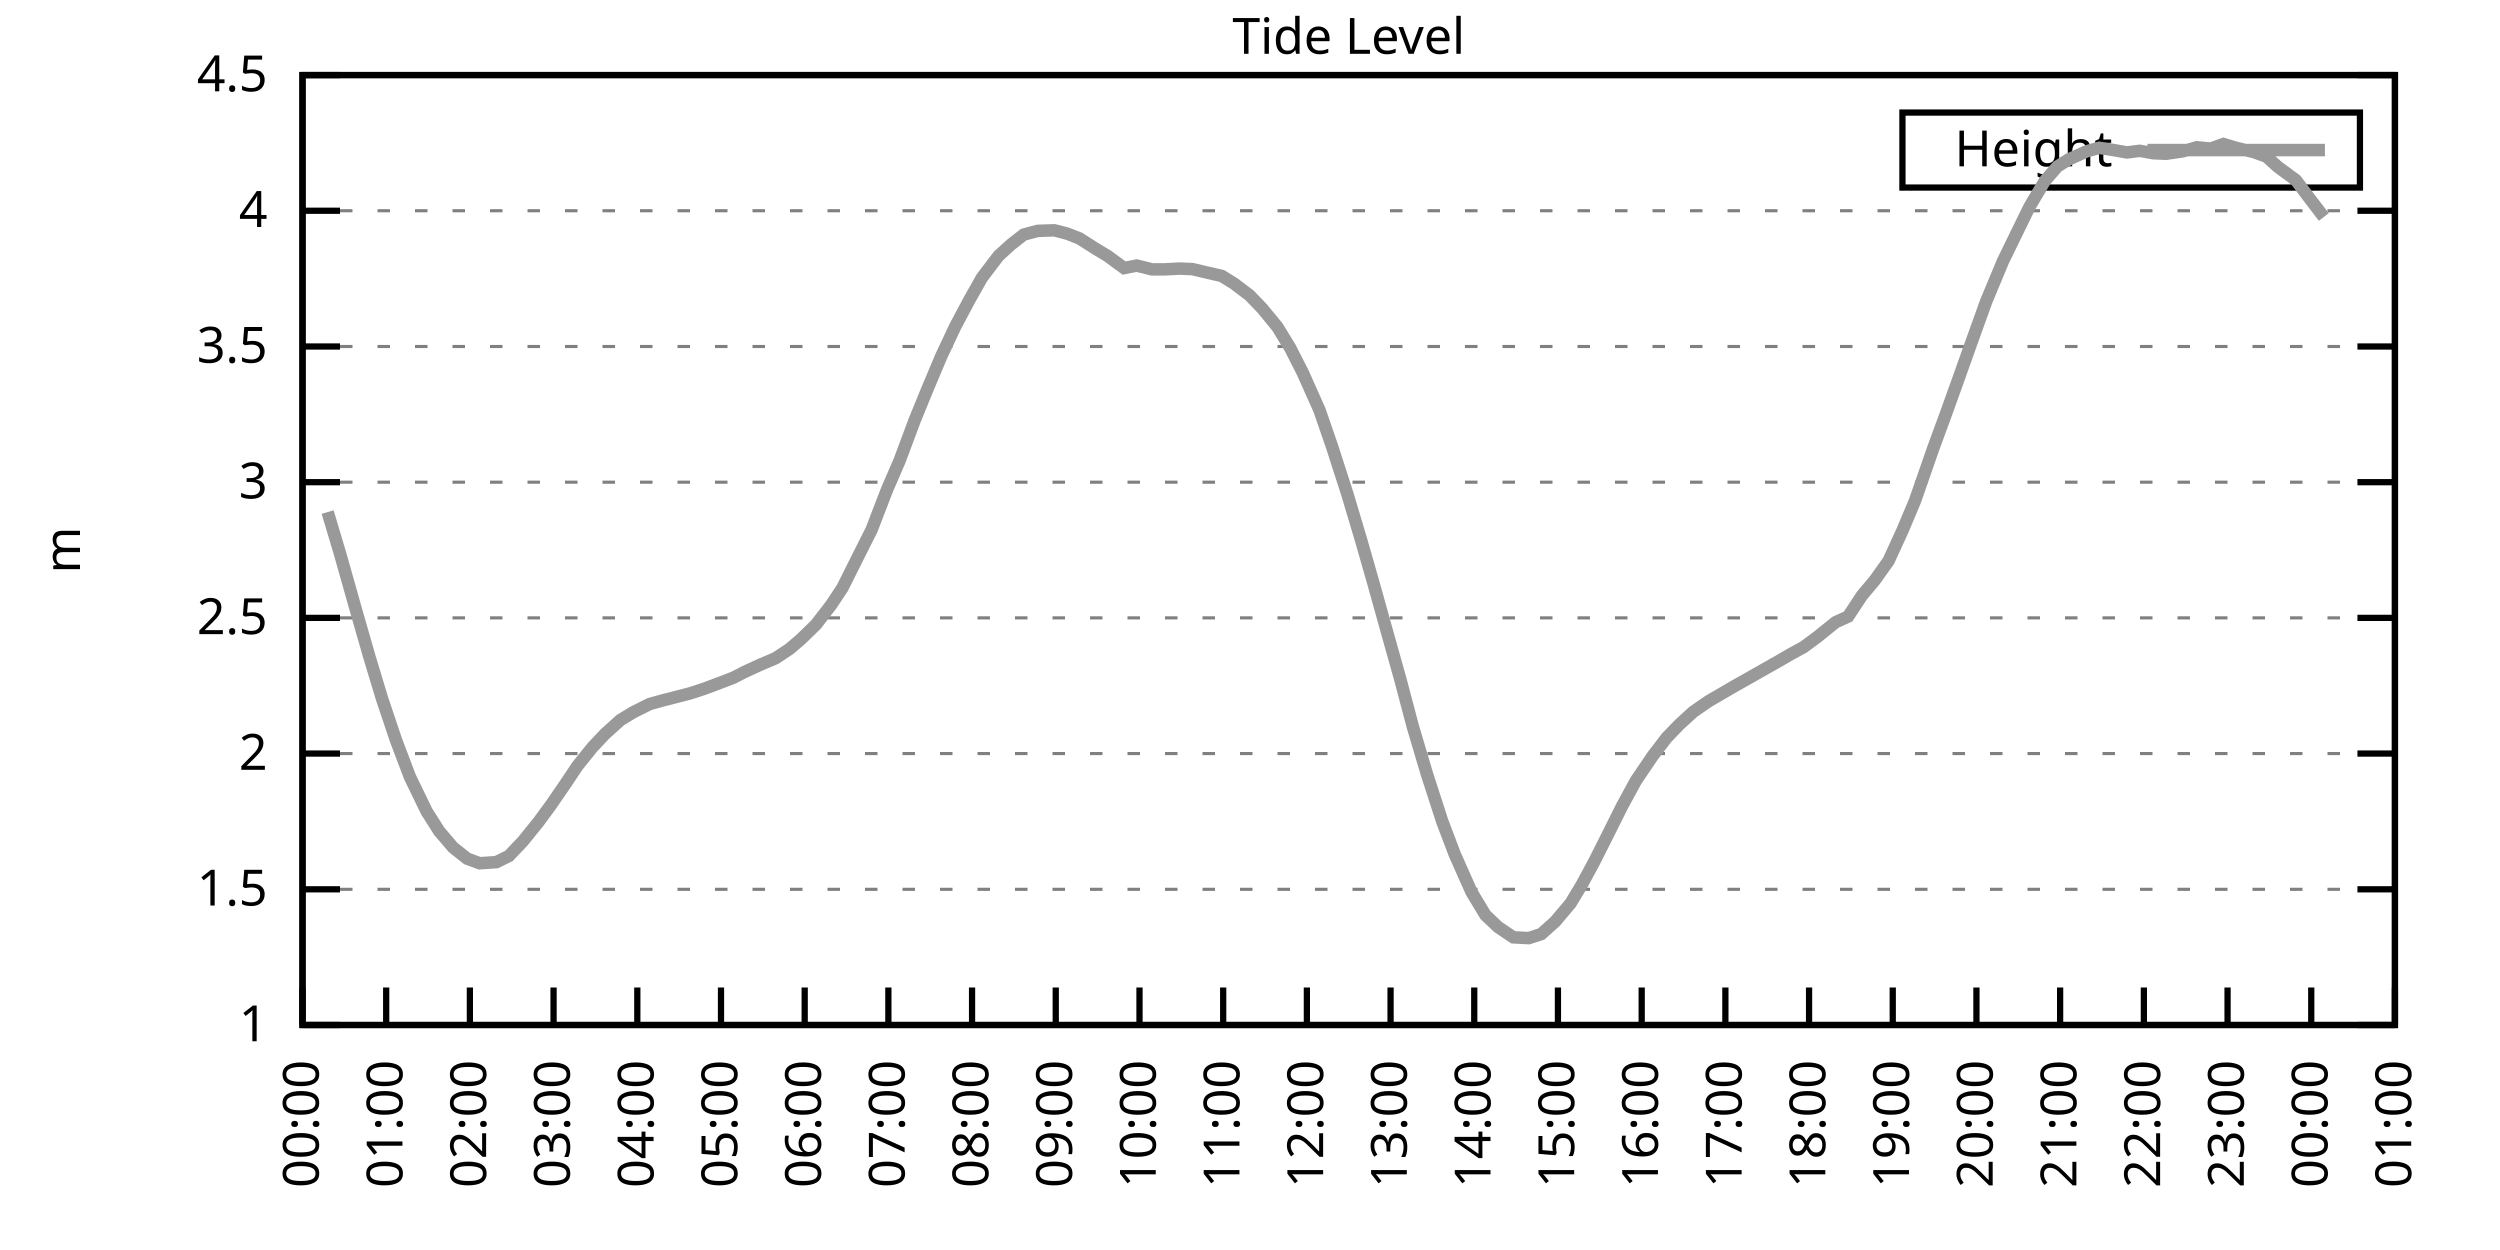
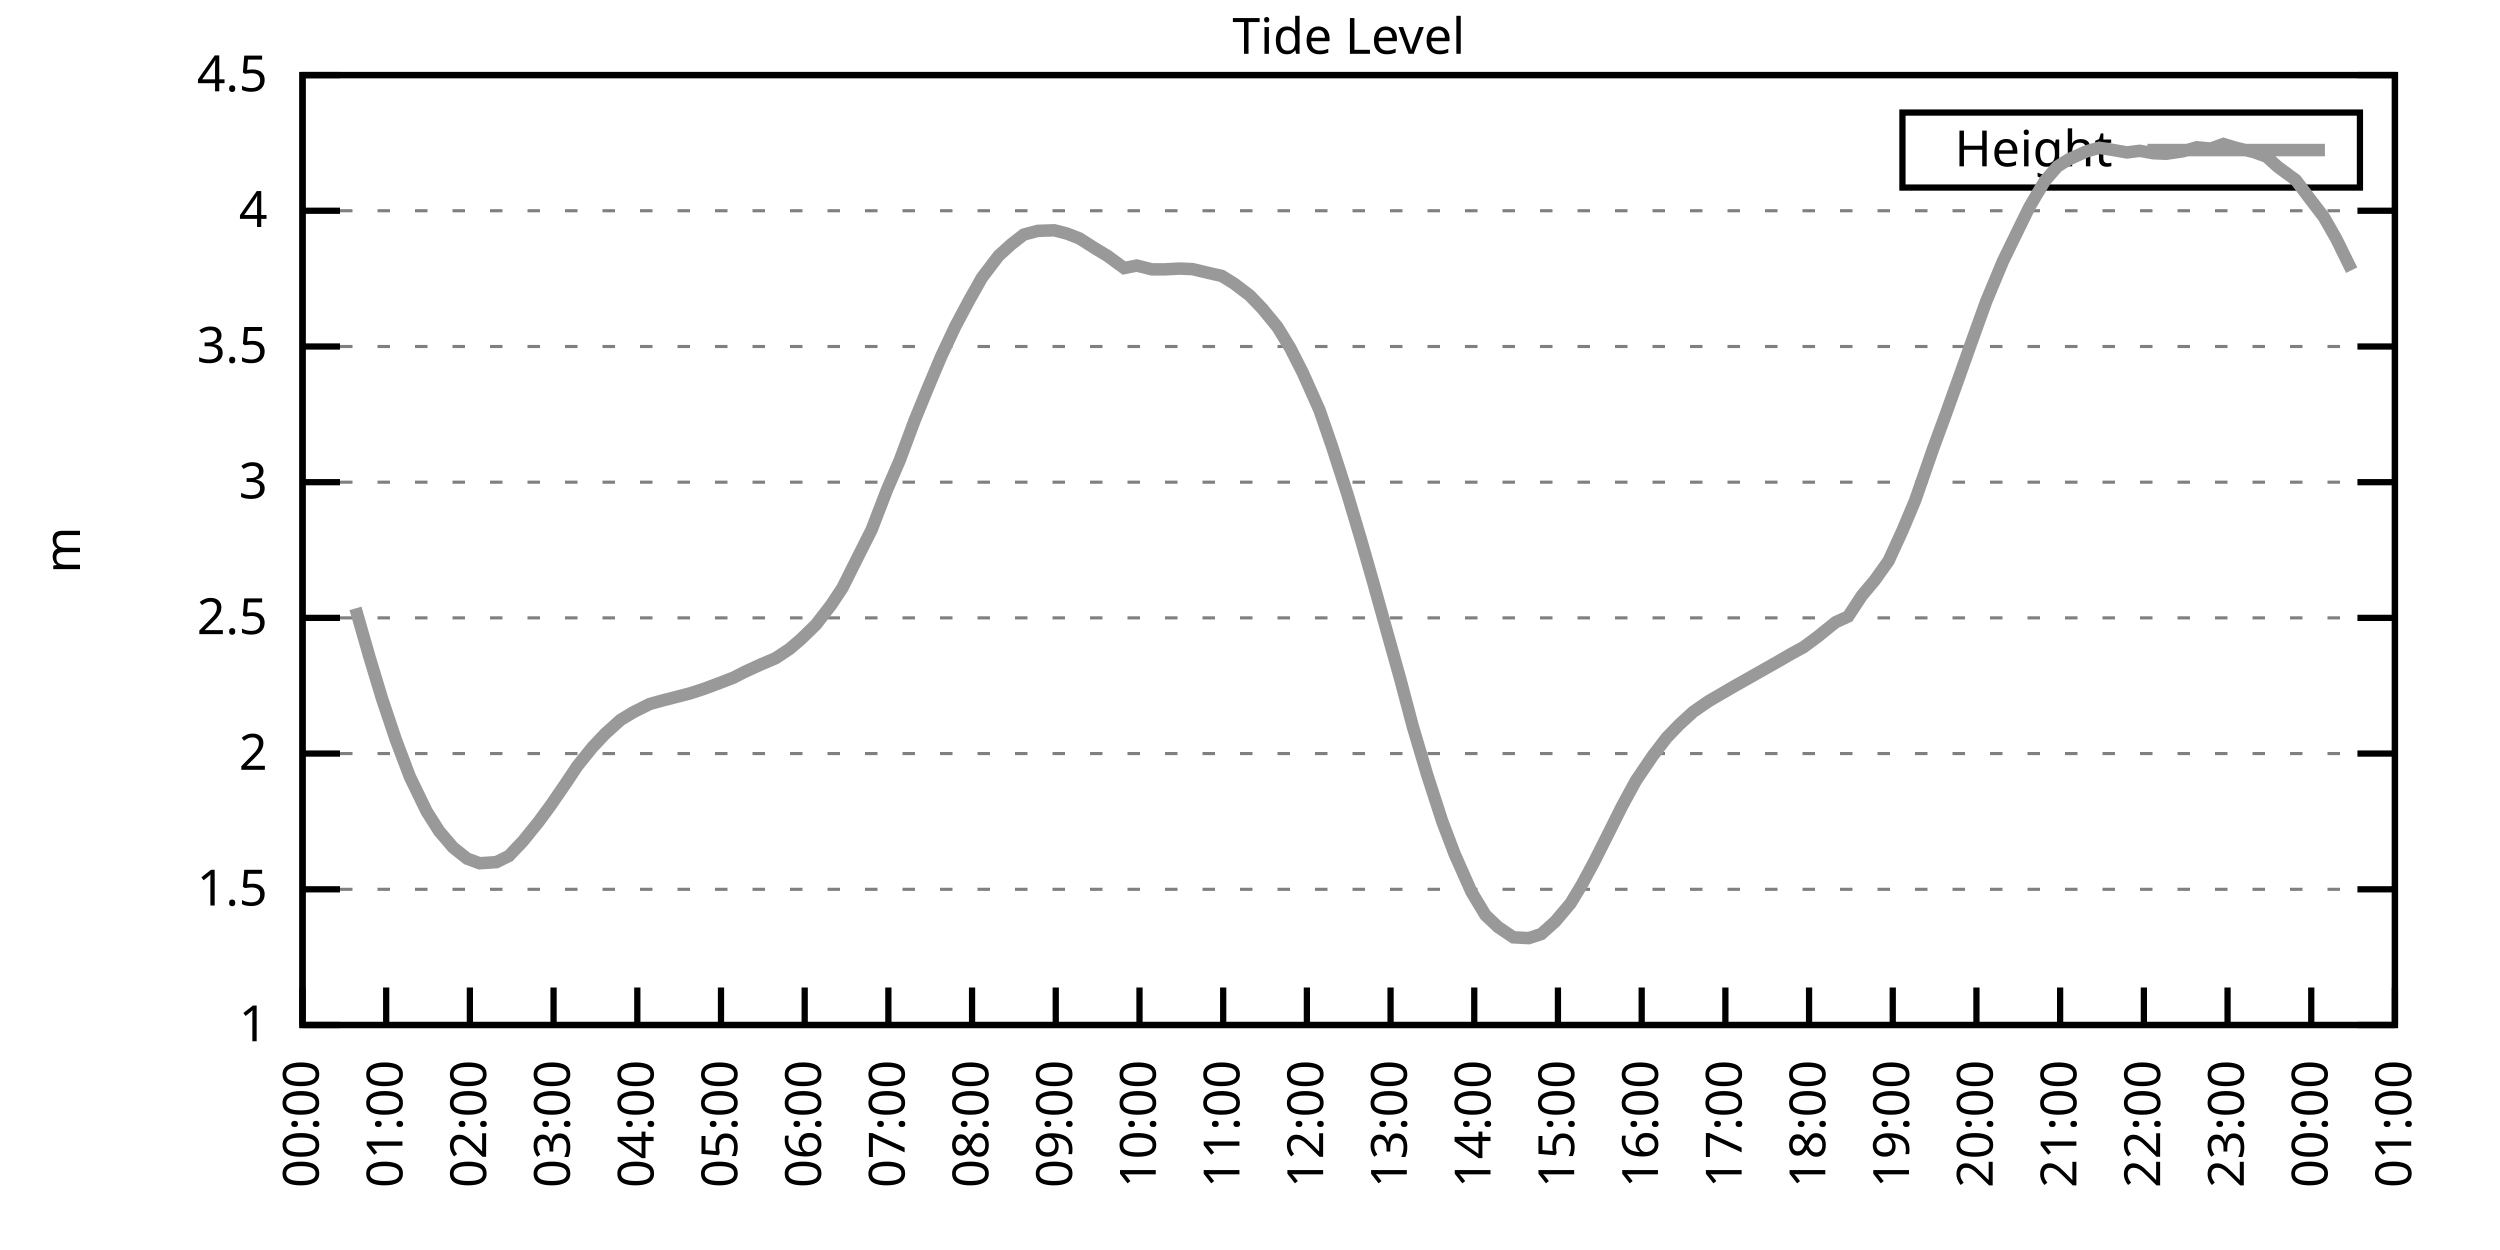
<svg xmlns="http://www.w3.org/2000/svg" xmlns:xlink="http://www.w3.org/1999/xlink" width="400" height="200" viewBox="0 0 400 200">
  <g id="gnuplot_canvas">
    <rect x="0" y="0" width="400" height="200" fill="none" />
    <defs>
      <circle id="gpDot" r="0.5" stroke-width="0.5" stroke="currentColor" />
      <path id="gpPt0" stroke-width="0.333" stroke="currentColor" d="M-1,0 h2 M0,-1 v2" />
      <path id="gpPt1" stroke-width="0.333" stroke="currentColor" d="M-1,-1 L1,1 M1,-1 L-1,1" />
      <path id="gpPt2" stroke-width="0.333" stroke="currentColor" d="M-1,0 L1,0 M0,-1 L0,1 M-1,-1 L1,1 M-1,1 L1,-1" />
      <rect id="gpPt3" stroke-width="0.333" stroke="currentColor" x="-1" y="-1" width="2" height="2" />
      <rect id="gpPt4" stroke-width="0.333" stroke="currentColor" fill="currentColor" x="-1" y="-1" width="2" height="2" />
      <circle id="gpPt5" stroke-width="0.333" stroke="currentColor" cx="0" cy="0" r="1" />
      <use xlink:href="#gpPt5" id="gpPt6" fill="currentColor" stroke="none" />
      <path id="gpPt7" stroke-width="0.333" stroke="currentColor" d="M0,-1.33 L-1.33,0.67 L1.33,0.67 z" />
      <use xlink:href="#gpPt7" id="gpPt8" fill="currentColor" stroke="none" />
      <use xlink:href="#gpPt7" id="gpPt9" stroke="currentColor" transform="rotate(180)" />
      <use xlink:href="#gpPt9" id="gpPt10" fill="currentColor" stroke="none" />
      <use xlink:href="#gpPt3" id="gpPt11" stroke="currentColor" transform="rotate(45)" />
      <use xlink:href="#gpPt11" id="gpPt12" fill="currentColor" stroke="none" />
      <path id="gpPt13" stroke-width="0.333" stroke="currentColor" d="M0,1.330 L1.265,0.411 L0.782,-1.067 L-0.782,-1.076 L-1.265,0.411 z" />
      <use xlink:href="#gpPt13" id="gpPt14" fill="currentColor" stroke="none" />
      <filter id="textbox" filterUnits="objectBoundingBox" x="0" y="0" height="1" width="1">
        <feFlood flood-color="white" flood-opacity="1" result="bgnd" />
        <feComposite in="SourceGraphic" in2="bgnd" operator="atop" />
      </filter>
      <filter id="greybox" filterUnits="objectBoundingBox" x="0" y="0" height="1" width="1">
        <feFlood flood-color="lightgrey" flood-opacity="1" result="grey" />
        <feComposite in="SourceGraphic" in2="grey" operator="atop" />
      </filter>
    </defs>
    <g fill="none" color="white" stroke="currentColor" stroke-width="1.00" stroke-linecap="butt" stroke-linejoin="miter">
</g>
    <g fill="none" color="black" stroke="currentColor" stroke-width="1.00" stroke-linecap="butt" stroke-linejoin="miter">
      <g stroke="none" shape-rendering="crispEdges">
        <polygon fill="rgb(255, 255, 255)" points="48.40,164.00 383.18,164.00 383.18,12.02 48.40,12.02 " />
      </g>
    </g>
    <g fill="none" color="black" stroke="currentColor" stroke-width="1.00" stroke-linecap="butt" stroke-linejoin="miter">
</g>
    <g fill="none" color="black" stroke="black" stroke-width="0.50" stroke-linecap="butt" stroke-linejoin="miter">
</g>
    <g fill="none" color="gray" stroke="currentColor" stroke-width="0.50" stroke-linecap="butt" stroke-linejoin="miter">
      <path stroke="gray" stroke-dasharray="2,4" class="gridline" d="M48.40,164.00 L383.19,164.00  " />
    </g>
    <g fill="none" color="gray" stroke="gray" stroke-width="1.00" stroke-linecap="butt" stroke-linejoin="miter">
</g>
    <g fill="none" color="black" stroke="currentColor" stroke-width="1.00" stroke-linecap="butt" stroke-linejoin="miter">
      <path stroke="black" d="M48.40,164.00 L54.40,164.00 M383.19,164.00 L377.19,164.00  " />
      <g transform="translate(42.80,166.60)" stroke="none" fill="black" font-family="Sans" font-size="8.00" text-anchor="end">
        <text>
          <tspan font-family="Sans"> 1</tspan>
        </text>
      </g>
    </g>
    <g fill="none" color="black" stroke="currentColor" stroke-width="1.00" stroke-linecap="butt" stroke-linejoin="miter">
</g>
    <g fill="none" color="black" stroke="black" stroke-width="0.50" stroke-linecap="butt" stroke-linejoin="miter">
</g>
    <g fill="none" color="gray" stroke="currentColor" stroke-width="0.50" stroke-linecap="butt" stroke-linejoin="miter">
      <path stroke="gray" stroke-dasharray="2,4" class="gridline" d="M48.40,142.29 L383.19,142.29  " />
    </g>
    <g fill="none" color="gray" stroke="gray" stroke-width="1.00" stroke-linecap="butt" stroke-linejoin="miter">
</g>
    <g fill="none" color="black" stroke="currentColor" stroke-width="1.00" stroke-linecap="butt" stroke-linejoin="miter">
      <path stroke="black" d="M48.40,142.29 L54.40,142.29 M383.19,142.29 L377.19,142.29  " />
      <g transform="translate(42.80,144.89)" stroke="none" fill="black" font-family="Sans" font-size="8.00" text-anchor="end">
        <text>
          <tspan font-family="Sans"> 1.5</tspan>
        </text>
      </g>
    </g>
    <g fill="none" color="black" stroke="currentColor" stroke-width="1.00" stroke-linecap="butt" stroke-linejoin="miter">
</g>
    <g fill="none" color="black" stroke="black" stroke-width="0.50" stroke-linecap="butt" stroke-linejoin="miter">
</g>
    <g fill="none" color="gray" stroke="currentColor" stroke-width="0.50" stroke-linecap="butt" stroke-linejoin="miter">
      <path stroke="gray" stroke-dasharray="2,4" class="gridline" d="M48.40,120.57 L383.19,120.57  " />
    </g>
    <g fill="none" color="gray" stroke="gray" stroke-width="1.00" stroke-linecap="butt" stroke-linejoin="miter">
</g>
    <g fill="none" color="black" stroke="currentColor" stroke-width="1.00" stroke-linecap="butt" stroke-linejoin="miter">
      <path stroke="black" d="M48.40,120.57 L54.40,120.57 M383.19,120.57 L377.19,120.57  " />
      <g transform="translate(42.80,123.17)" stroke="none" fill="black" font-family="Sans" font-size="8.00" text-anchor="end">
        <text>
          <tspan font-family="Sans"> 2</tspan>
        </text>
      </g>
    </g>
    <g fill="none" color="black" stroke="currentColor" stroke-width="1.00" stroke-linecap="butt" stroke-linejoin="miter">
</g>
    <g fill="none" color="black" stroke="black" stroke-width="0.50" stroke-linecap="butt" stroke-linejoin="miter">
</g>
    <g fill="none" color="gray" stroke="currentColor" stroke-width="0.50" stroke-linecap="butt" stroke-linejoin="miter">
      <path stroke="gray" stroke-dasharray="2,4" class="gridline" d="M48.40,98.86 L383.19,98.86  " />
    </g>
    <g fill="none" color="gray" stroke="gray" stroke-width="1.00" stroke-linecap="butt" stroke-linejoin="miter">
</g>
    <g fill="none" color="black" stroke="currentColor" stroke-width="1.00" stroke-linecap="butt" stroke-linejoin="miter">
      <path stroke="black" d="M48.40,98.86 L54.40,98.86 M383.19,98.86 L377.19,98.86  " />
      <g transform="translate(42.80,101.46)" stroke="none" fill="black" font-family="Sans" font-size="8.00" text-anchor="end">
        <text>
          <tspan font-family="Sans"> 2.5</tspan>
        </text>
      </g>
    </g>
    <g fill="none" color="black" stroke="currentColor" stroke-width="1.00" stroke-linecap="butt" stroke-linejoin="miter">
</g>
    <g fill="none" color="black" stroke="black" stroke-width="0.50" stroke-linecap="butt" stroke-linejoin="miter">
</g>
    <g fill="none" color="gray" stroke="currentColor" stroke-width="0.50" stroke-linecap="butt" stroke-linejoin="miter">
      <path stroke="gray" stroke-dasharray="2,4" class="gridline" d="M48.40,77.15 L383.19,77.15  " />
    </g>
    <g fill="none" color="gray" stroke="gray" stroke-width="1.00" stroke-linecap="butt" stroke-linejoin="miter">
</g>
    <g fill="none" color="black" stroke="currentColor" stroke-width="1.00" stroke-linecap="butt" stroke-linejoin="miter">
      <path stroke="black" d="M48.40,77.15 L54.40,77.15 M383.19,77.15 L377.19,77.15  " />
      <g transform="translate(42.80,79.75)" stroke="none" fill="black" font-family="Sans" font-size="8.00" text-anchor="end">
        <text>
          <tspan font-family="Sans"> 3</tspan>
        </text>
      </g>
    </g>
    <g fill="none" color="black" stroke="currentColor" stroke-width="1.00" stroke-linecap="butt" stroke-linejoin="miter">
</g>
    <g fill="none" color="black" stroke="black" stroke-width="0.50" stroke-linecap="butt" stroke-linejoin="miter">
</g>
    <g fill="none" color="gray" stroke="currentColor" stroke-width="0.50" stroke-linecap="butt" stroke-linejoin="miter">
      <path stroke="gray" stroke-dasharray="2,4" class="gridline" d="M48.40,55.44 L383.19,55.44  " />
    </g>
    <g fill="none" color="gray" stroke="gray" stroke-width="1.00" stroke-linecap="butt" stroke-linejoin="miter">
</g>
    <g fill="none" color="black" stroke="currentColor" stroke-width="1.00" stroke-linecap="butt" stroke-linejoin="miter">
      <path stroke="black" d="M48.40,55.44 L54.40,55.44 M383.19,55.44 L377.19,55.44  " />
      <g transform="translate(42.80,58.04)" stroke="none" fill="black" font-family="Sans" font-size="8.00" text-anchor="end">
        <text>
          <tspan font-family="Sans"> 3.5</tspan>
        </text>
      </g>
    </g>
    <g fill="none" color="black" stroke="currentColor" stroke-width="1.00" stroke-linecap="butt" stroke-linejoin="miter">
</g>
    <g fill="none" color="black" stroke="black" stroke-width="0.50" stroke-linecap="butt" stroke-linejoin="miter">
</g>
    <g fill="none" color="gray" stroke="currentColor" stroke-width="0.50" stroke-linecap="butt" stroke-linejoin="miter">
      <path stroke="gray" stroke-dasharray="2,4" class="gridline" d="M48.40,33.72 L383.19,33.72  " />
    </g>
    <g fill="none" color="gray" stroke="gray" stroke-width="1.00" stroke-linecap="butt" stroke-linejoin="miter">
</g>
    <g fill="none" color="black" stroke="currentColor" stroke-width="1.00" stroke-linecap="butt" stroke-linejoin="miter">
      <path stroke="black" d="M48.40,33.72 L54.40,33.72 M383.19,33.72 L377.19,33.72  " />
      <g transform="translate(42.80,36.32)" stroke="none" fill="black" font-family="Sans" font-size="8.00" text-anchor="end">
        <text>
          <tspan font-family="Sans"> 4</tspan>
        </text>
      </g>
    </g>
    <g fill="none" color="black" stroke="currentColor" stroke-width="1.00" stroke-linecap="butt" stroke-linejoin="miter">
</g>
    <g fill="none" color="black" stroke="black" stroke-width="0.50" stroke-linecap="butt" stroke-linejoin="miter">
</g>
    <g fill="none" color="gray" stroke="currentColor" stroke-width="0.50" stroke-linecap="butt" stroke-linejoin="miter">
      <path stroke="gray" stroke-dasharray="2,4" class="gridline" d="M48.40,12.01 L383.19,12.01  " />
    </g>
    <g fill="none" color="gray" stroke="gray" stroke-width="1.00" stroke-linecap="butt" stroke-linejoin="miter">
</g>
    <g fill="none" color="black" stroke="currentColor" stroke-width="1.00" stroke-linecap="butt" stroke-linejoin="miter">
      <path stroke="black" d="M48.40,12.01 L54.40,12.01 M383.19,12.01 L377.19,12.01  " />
      <g transform="translate(42.80,14.61)" stroke="none" fill="black" font-family="Sans" font-size="8.00" text-anchor="end">
        <text>
          <tspan font-family="Sans"> 4.5</tspan>
        </text>
      </g>
    </g>
    <g fill="none" color="black" stroke="currentColor" stroke-width="1.00" stroke-linecap="butt" stroke-linejoin="miter">
      <path stroke="black" d="M48.40,164.00 L48.40,158.00  " />
      <g transform="translate(51.00,169.60) rotate(270.00)" stroke="none" fill="black" font-family="Sans" font-size="8.00" text-anchor="end">
        <text>
          <tspan font-family="Sans">00:00</tspan>
        </text>
      </g>
    </g>
    <g fill="none" color="black" stroke="currentColor" stroke-width="1.00" stroke-linecap="butt" stroke-linejoin="miter">
      <path stroke="black" d="M61.79,164.00 L61.79,158.00  " />
      <g transform="translate(64.39,169.60) rotate(270.00)" stroke="none" fill="black" font-family="Sans" font-size="8.00" text-anchor="end">
        <text>
          <tspan font-family="Sans">01:00</tspan>
        </text>
      </g>
    </g>
    <g fill="none" color="black" stroke="currentColor" stroke-width="1.00" stroke-linecap="butt" stroke-linejoin="miter">
      <path stroke="black" d="M75.18,164.00 L75.18,158.00  " />
      <g transform="translate(77.78,169.60) rotate(270.00)" stroke="none" fill="black" font-family="Sans" font-size="8.00" text-anchor="end">
        <text>
          <tspan font-family="Sans">02:00</tspan>
        </text>
      </g>
    </g>
    <g fill="none" color="black" stroke="currentColor" stroke-width="1.00" stroke-linecap="butt" stroke-linejoin="miter">
      <path stroke="black" d="M88.57,164.00 L88.57,158.00  " />
      <g transform="translate(91.17,169.60) rotate(270.00)" stroke="none" fill="black" font-family="Sans" font-size="8.00" text-anchor="end">
        <text>
          <tspan font-family="Sans">03:00</tspan>
        </text>
      </g>
    </g>
    <g fill="none" color="black" stroke="currentColor" stroke-width="1.00" stroke-linecap="butt" stroke-linejoin="miter">
      <path stroke="black" d="M101.97,164.00 L101.97,158.00  " />
      <g transform="translate(104.57,169.60) rotate(270.00)" stroke="none" fill="black" font-family="Sans" font-size="8.00" text-anchor="end">
        <text>
          <tspan font-family="Sans">04:00</tspan>
        </text>
      </g>
    </g>
    <g fill="none" color="black" stroke="currentColor" stroke-width="1.00" stroke-linecap="butt" stroke-linejoin="miter">
      <path stroke="black" d="M115.36,164.00 L115.36,158.00  " />
      <g transform="translate(117.96,169.60) rotate(270.00)" stroke="none" fill="black" font-family="Sans" font-size="8.00" text-anchor="end">
        <text>
          <tspan font-family="Sans">05:00</tspan>
        </text>
      </g>
    </g>
    <g fill="none" color="black" stroke="currentColor" stroke-width="1.00" stroke-linecap="butt" stroke-linejoin="miter">
      <path stroke="black" d="M128.75,164.00 L128.75,158.00  " />
      <g transform="translate(131.35,169.60) rotate(270.00)" stroke="none" fill="black" font-family="Sans" font-size="8.00" text-anchor="end">
        <text>
          <tspan font-family="Sans">06:00</tspan>
        </text>
      </g>
    </g>
    <g fill="none" color="black" stroke="currentColor" stroke-width="1.00" stroke-linecap="butt" stroke-linejoin="miter">
      <path stroke="black" d="M142.14,164.00 L142.14,158.00  " />
      <g transform="translate(144.74,169.60) rotate(270.00)" stroke="none" fill="black" font-family="Sans" font-size="8.00" text-anchor="end">
        <text>
          <tspan font-family="Sans">07:00</tspan>
        </text>
      </g>
    </g>
    <g fill="none" color="black" stroke="currentColor" stroke-width="1.00" stroke-linecap="butt" stroke-linejoin="miter">
      <path stroke="black" d="M155.53,164.00 L155.53,158.00  " />
      <g transform="translate(158.13,169.60) rotate(270.00)" stroke="none" fill="black" font-family="Sans" font-size="8.00" text-anchor="end">
        <text>
          <tspan font-family="Sans">08:00</tspan>
        </text>
      </g>
    </g>
    <g fill="none" color="black" stroke="currentColor" stroke-width="1.00" stroke-linecap="butt" stroke-linejoin="miter">
      <path stroke="black" d="M168.92,164.00 L168.92,158.00  " />
      <g transform="translate(171.52,169.60) rotate(270.00)" stroke="none" fill="black" font-family="Sans" font-size="8.00" text-anchor="end">
        <text>
          <tspan font-family="Sans">09:00</tspan>
        </text>
      </g>
    </g>
    <g fill="none" color="black" stroke="currentColor" stroke-width="1.00" stroke-linecap="butt" stroke-linejoin="miter">
      <path stroke="black" d="M182.32,164.00 L182.32,158.00  " />
      <g transform="translate(184.92,169.60) rotate(270.00)" stroke="none" fill="black" font-family="Sans" font-size="8.00" text-anchor="end">
        <text>
          <tspan font-family="Sans">10:00</tspan>
        </text>
      </g>
    </g>
    <g fill="none" color="black" stroke="currentColor" stroke-width="1.00" stroke-linecap="butt" stroke-linejoin="miter">
      <path stroke="black" d="M195.71,164.00 L195.71,158.00  " />
      <g transform="translate(198.31,169.60) rotate(270.00)" stroke="none" fill="black" font-family="Sans" font-size="8.00" text-anchor="end">
        <text>
          <tspan font-family="Sans">11:00</tspan>
        </text>
      </g>
    </g>
    <g fill="none" color="black" stroke="currentColor" stroke-width="1.00" stroke-linecap="butt" stroke-linejoin="miter">
      <path stroke="black" d="M209.10,164.00 L209.10,158.00  " />
      <g transform="translate(211.70,169.60) rotate(270.00)" stroke="none" fill="black" font-family="Sans" font-size="8.00" text-anchor="end">
        <text>
          <tspan font-family="Sans">12:00</tspan>
        </text>
      </g>
    </g>
    <g fill="none" color="black" stroke="currentColor" stroke-width="1.00" stroke-linecap="butt" stroke-linejoin="miter">
      <path stroke="black" d="M222.49,164.00 L222.49,158.00  " />
      <g transform="translate(225.09,169.60) rotate(270.00)" stroke="none" fill="black" font-family="Sans" font-size="8.00" text-anchor="end">
        <text>
          <tspan font-family="Sans">13:00</tspan>
        </text>
      </g>
    </g>
    <g fill="none" color="black" stroke="currentColor" stroke-width="1.00" stroke-linecap="butt" stroke-linejoin="miter">
      <path stroke="black" d="M235.88,164.00 L235.88,158.00  " />
      <g transform="translate(238.48,169.60) rotate(270.00)" stroke="none" fill="black" font-family="Sans" font-size="8.00" text-anchor="end">
        <text>
          <tspan font-family="Sans">14:00</tspan>
        </text>
      </g>
    </g>
    <g fill="none" color="black" stroke="currentColor" stroke-width="1.00" stroke-linecap="butt" stroke-linejoin="miter">
      <path stroke="black" d="M249.27,164.00 L249.27,158.00  " />
      <g transform="translate(251.87,169.60) rotate(270.00)" stroke="none" fill="black" font-family="Sans" font-size="8.00" text-anchor="end">
        <text>
          <tspan font-family="Sans">15:00</tspan>
        </text>
      </g>
    </g>
    <g fill="none" color="black" stroke="currentColor" stroke-width="1.00" stroke-linecap="butt" stroke-linejoin="miter">
      <path stroke="black" d="M262.67,164.00 L262.67,158.00  " />
      <g transform="translate(265.27,169.60) rotate(270.00)" stroke="none" fill="black" font-family="Sans" font-size="8.00" text-anchor="end">
        <text>
          <tspan font-family="Sans">16:00</tspan>
        </text>
      </g>
    </g>
    <g fill="none" color="black" stroke="currentColor" stroke-width="1.00" stroke-linecap="butt" stroke-linejoin="miter">
      <path stroke="black" d="M276.06,164.00 L276.06,158.00  " />
      <g transform="translate(278.66,169.60) rotate(270.00)" stroke="none" fill="black" font-family="Sans" font-size="8.00" text-anchor="end">
        <text>
          <tspan font-family="Sans">17:00</tspan>
        </text>
      </g>
    </g>
    <g fill="none" color="black" stroke="currentColor" stroke-width="1.00" stroke-linecap="butt" stroke-linejoin="miter">
      <path stroke="black" d="M289.45,164.00 L289.45,158.00  " />
      <g transform="translate(292.05,169.60) rotate(270.00)" stroke="none" fill="black" font-family="Sans" font-size="8.00" text-anchor="end">
        <text>
          <tspan font-family="Sans">18:00</tspan>
        </text>
      </g>
    </g>
    <g fill="none" color="black" stroke="currentColor" stroke-width="1.00" stroke-linecap="butt" stroke-linejoin="miter">
      <path stroke="black" d="M302.84,164.00 L302.84,158.00  " />
      <g transform="translate(305.44,169.60) rotate(270.00)" stroke="none" fill="black" font-family="Sans" font-size="8.00" text-anchor="end">
        <text>
          <tspan font-family="Sans">19:00</tspan>
        </text>
      </g>
    </g>
    <g fill="none" color="black" stroke="currentColor" stroke-width="1.00" stroke-linecap="butt" stroke-linejoin="miter">
      <path stroke="black" d="M316.23,164.00 L316.23,158.00  " />
      <g transform="translate(318.83,169.60) rotate(270.00)" stroke="none" fill="black" font-family="Sans" font-size="8.00" text-anchor="end">
        <text>
          <tspan font-family="Sans">20:00</tspan>
        </text>
      </g>
    </g>
    <g fill="none" color="black" stroke="currentColor" stroke-width="1.00" stroke-linecap="butt" stroke-linejoin="miter">
      <path stroke="black" d="M329.62,164.00 L329.62,158.00  " />
      <g transform="translate(332.22,169.60) rotate(270.00)" stroke="none" fill="black" font-family="Sans" font-size="8.00" text-anchor="end">
        <text>
          <tspan font-family="Sans">21:00</tspan>
        </text>
      </g>
    </g>
    <g fill="none" color="black" stroke="currentColor" stroke-width="1.00" stroke-linecap="butt" stroke-linejoin="miter">
      <path stroke="black" d="M343.02,164.00 L343.02,158.00  " />
      <g transform="translate(345.62,169.60) rotate(270.00)" stroke="none" fill="black" font-family="Sans" font-size="8.00" text-anchor="end">
        <text>
          <tspan font-family="Sans">22:00</tspan>
        </text>
      </g>
    </g>
    <g fill="none" color="black" stroke="currentColor" stroke-width="1.00" stroke-linecap="butt" stroke-linejoin="miter">
      <path stroke="black" d="M356.41,164.00 L356.41,158.00  " />
      <g transform="translate(359.01,169.60) rotate(270.00)" stroke="none" fill="black" font-family="Sans" font-size="8.00" text-anchor="end">
        <text>
          <tspan font-family="Sans">23:00</tspan>
        </text>
      </g>
    </g>
    <g fill="none" color="black" stroke="currentColor" stroke-width="1.00" stroke-linecap="butt" stroke-linejoin="miter">
      <path stroke="black" d="M369.80,164.00 L369.80,158.00  " />
      <g transform="translate(372.40,169.60) rotate(270.00)" stroke="none" fill="black" font-family="Sans" font-size="8.00" text-anchor="end">
        <text>
          <tspan font-family="Sans">00:00</tspan>
        </text>
      </g>
    </g>
    <g fill="none" color="black" stroke="currentColor" stroke-width="1.00" stroke-linecap="butt" stroke-linejoin="miter">
      <path stroke="black" d="M383.19,164.00 L383.19,158.00  " />
      <g transform="translate(385.79,169.60) rotate(270.00)" stroke="none" fill="black" font-family="Sans" font-size="8.00" text-anchor="end">
        <text>
          <tspan font-family="Sans">01:00</tspan>
        </text>
      </g>
    </g>
    <g fill="none" color="black" stroke="currentColor" stroke-width="1.00" stroke-linecap="butt" stroke-linejoin="miter">
</g>
    <g fill="none" color="black" stroke="currentColor" stroke-width="1.00" stroke-linecap="butt" stroke-linejoin="miter">
      <path stroke="black" d="M48.40,12.01 L48.40,164.00 L383.19,164.00 L383.19,12.01 L48.40,12.01 Z  " />
    </g>
    <g fill="none" color="black" stroke="currentColor" stroke-width="1.00" stroke-linecap="butt" stroke-linejoin="miter">
</g>
    <g fill="none" color="black" stroke="currentColor" stroke-width="1.00" stroke-linecap="butt" stroke-linejoin="miter">
      <path stroke="black" d="M304.39,30.01 L304.39,18.01 L377.59,18.01 L377.59,30.01 L304.39,30.01 Z  " />
    </g>
    <g id="Tide_level_plot_1">
      <g fill="none" color="white" stroke="black" stroke-width="2.00" stroke-linecap="butt" stroke-linejoin="miter">
</g>
      <g fill="none" color="black" stroke="currentColor" stroke-width="2.00" stroke-linecap="butt" stroke-linejoin="miter">
        <g transform="translate(337.99,26.61)" stroke="none" fill="black" font-family="Sans" font-size="8.00" text-anchor="end">
          <text>
            <tspan font-family="Sans">Height</tspan>
          </text>
        </g>
      </g>
      <g fill="none" color="black" stroke="currentColor" stroke-width="2.00" stroke-linecap="butt" stroke-linejoin="miter">
-         <path stroke="rgb(153, 153, 153)" d="M343.59,24.01 L371.99,24.01 M52.42,81.93 L54.43,88.66 L56.88,97.34 L59.11,105.11 L61.12,111.76 L63.35,118.40   L65.59,124.31 L68.26,129.82 L70.27,132.99 L72.50,135.60 L74.74,137.38 L76.75,138.12 L79.42,137.94 L81.43,136.95   L83.66,134.60 L86.12,131.56 L88.13,128.83 L90.58,125.26 L92.37,122.57 L94.82,119.53 L96.83,117.40 L99.29,115.19   L101.30,113.97 L103.98,112.63 L106.21,112.02 L108.44,111.45 L110.45,110.93 L112.68,110.20 L115.13,109.28 L117.37,108.42   L119.15,107.50 L121.61,106.37 L124.06,105.33 L126.29,103.86 L128.08,102.34 L130.54,99.95 L132.99,96.78 L134.78,94.08   L137.23,89.18 L139.46,84.75 L141.92,78.36 L143.93,73.72 L146.38,67.16 L148.39,62.25 L150.62,56.96 L152.85,52.22   L155.09,48.01 L157.10,44.45 L159.77,40.93 L161.78,39.11 L163.79,37.54 L166.02,36.94 L168.70,36.85 L170.71,37.37   L172.72,38.15 L175.17,39.72 L177.18,40.93 L179.86,42.89 L181.87,42.49 L184.32,43.10 L186.33,43.10 L188.79,42.97   L190.80,43.06 L192.81,43.54 L195.48,44.15 L197.49,45.40 L199.95,47.27 L201.96,49.36 L204.41,52.35 L206.42,55.65   L208.43,59.60 L211.11,65.60 L213.12,71.42 L215.57,79.02 L217.80,86.49 L219.81,93.52 L221.82,100.73 L224.05,108.68   L226.06,116.28 L228.29,123.79 L230.75,131.39 L232.76,136.69 L235.44,142.72 L237.67,146.41 L239.68,148.32 L242.13,149.97   L244.59,150.10 L246.60,149.45 L248.83,147.45 L251.28,144.55 L253.07,141.59 L255.08,137.86 L257.31,133.43 L259.54,128.96   L261.77,124.87 L264.45,120.92 L266.68,118.01 L268.69,115.93 L270.92,113.89 L273.38,112.19 L275.39,111.02 L277.40,109.85   L279.63,108.59 L282.31,107.07 L284.54,105.81 L286.55,104.64 L288.56,103.55 L290.79,101.90 L293.69,99.56 L295.70,98.64   L297.93,95.26 L299.94,92.87 L302.17,89.74 L304.40,84.88 L306.41,80.10 L309.31,71.76 L311.32,66.29 L313.55,60.08   L315.34,55.04 L317.79,48.23 L320.47,41.80 L322.48,37.67 L324.71,33.11 L327.17,28.95 L329.18,26.64 L330.96,25.52   L333.86,24.21 L335.87,23.65 L338.10,24.00 L340.34,24.39 L342.35,24.13 L344.58,24.52 L346.59,24.60 L349.26,24.21   L351.50,23.56 L353.73,23.78 L355.74,23.04 L357.75,23.65 L360.65,24.34 L362.66,25.08 L364.44,26.69 L367.34,28.82   L369.58,31.81 L371.81,34.72  " />
+         <path stroke="rgb(153, 153, 153)" d="M343.59,24.01 L371.99,24.01 M56.88,97.34 L59.11,105.11 L61.12,111.76 L63.35,118.40 L65.59,124.31 L68.26,129.82   L70.27,132.99 L72.50,135.60 L74.74,137.38 L76.75,138.12 L79.42,137.94 L81.43,136.95 L83.66,134.60 L86.12,131.56   L88.13,128.83 L90.58,125.26 L92.37,122.57 L94.82,119.53 L96.83,117.40 L99.29,115.19 L101.30,113.97 L103.98,112.63   L106.21,112.02 L108.44,111.45 L110.45,110.93 L112.68,110.20 L115.13,109.28 L117.37,108.42 L119.15,107.50 L121.61,106.37   L124.06,105.33 L126.29,103.86 L128.08,102.34 L130.54,99.95 L132.99,96.78 L134.78,94.08 L137.23,89.18 L139.46,84.75   L141.92,78.36 L143.93,73.72 L146.38,67.16 L148.39,62.25 L150.62,56.96 L152.85,52.22 L155.09,48.01 L157.10,44.45   L159.77,40.93 L161.78,39.11 L163.79,37.54 L166.02,36.94 L168.70,36.85 L170.71,37.37 L172.72,38.15 L175.17,39.72   L177.18,40.93 L179.86,42.89 L181.87,42.49 L184.32,43.10 L186.33,43.10 L188.79,42.97 L190.80,43.06 L192.81,43.54   L195.48,44.15 L197.49,45.40 L199.95,47.27 L201.96,49.36 L204.41,52.35 L206.42,55.65 L208.43,59.60 L211.11,65.60   L213.12,71.42 L215.57,79.02 L217.80,86.49 L219.81,93.52 L221.82,100.73 L224.05,108.68 L226.06,116.28 L228.29,123.79   L230.75,131.39 L232.76,136.69 L235.44,142.72 L237.67,146.41 L239.68,148.32 L242.13,149.97 L244.59,150.10 L246.60,149.45   L248.83,147.45 L251.28,144.55 L253.07,141.59 L255.08,137.86 L257.31,133.43 L259.54,128.96 L261.77,124.87 L264.45,120.92   L266.68,118.01 L268.69,115.93 L270.92,113.89 L273.38,112.19 L275.39,111.02 L277.40,109.85 L279.63,108.59 L282.31,107.07   L284.54,105.81 L286.55,104.64 L288.56,103.55 L290.79,101.90 L293.69,99.56 L295.70,98.64 L297.93,95.26 L299.94,92.87   L302.17,89.74 L304.40,84.88 L306.41,80.10 L309.31,71.76 L311.32,66.29 L313.55,60.08 L315.34,55.04 L317.79,48.23   L320.47,41.80 L322.48,37.67 L324.71,33.11 L327.17,28.95 L329.18,26.64 L330.96,25.52 L333.86,24.21 L335.87,23.65   L338.10,24.00 L340.34,24.39 L342.35,24.13 L344.58,24.52 L346.59,24.60 L349.26,24.21 L351.50,23.56 L353.73,23.78   L355.74,23.04 L357.75,23.65 L360.65,24.34 L362.66,25.08 L364.44,26.69 L367.34,28.82 L369.58,31.81 L371.81,34.72   L373.82,38.24 L376.27,43.23  " />
      </g>
    </g>
    <g fill="none" color="black" stroke="currentColor" stroke-width="2.00" stroke-linecap="butt" stroke-linejoin="miter">
</g>
    <g fill="none" color="black" stroke="black" stroke-width="1.00" stroke-linecap="butt" stroke-linejoin="miter">
</g>
    <g fill="none" color="black" stroke="currentColor" stroke-width="1.00" stroke-linecap="butt" stroke-linejoin="miter">
      <path stroke="black" d="M48.40,12.01 L48.40,164.00 L383.19,164.00 L383.19,12.01 L48.40,12.01 Z  " />
      <g transform="translate(12.80,88.01) rotate(270.00)" stroke="none" fill="black" font-family="Sans" font-size="8.00" text-anchor="middle">
        <text>
          <tspan font-family="Sans">m</tspan>
        </text>
      </g>
    </g>
    <g fill="none" color="black" stroke="currentColor" stroke-width="1.00" stroke-linecap="butt" stroke-linejoin="miter">
</g>
    <g fill="none" color="black" stroke="currentColor" stroke-width="1.00" stroke-linecap="butt" stroke-linejoin="miter">
      <g transform="translate(215.79,8.61)" stroke="none" fill="black" font-family="Sans" font-size="8.00" text-anchor="middle">
        <text>
          <tspan font-family="Sans">Tide Level</tspan>
        </text>
      </g>
    </g>
    <g fill="none" color="black" stroke="currentColor" stroke-width="1.00" stroke-linecap="butt" stroke-linejoin="miter">
</g>
  </g>
</svg>
